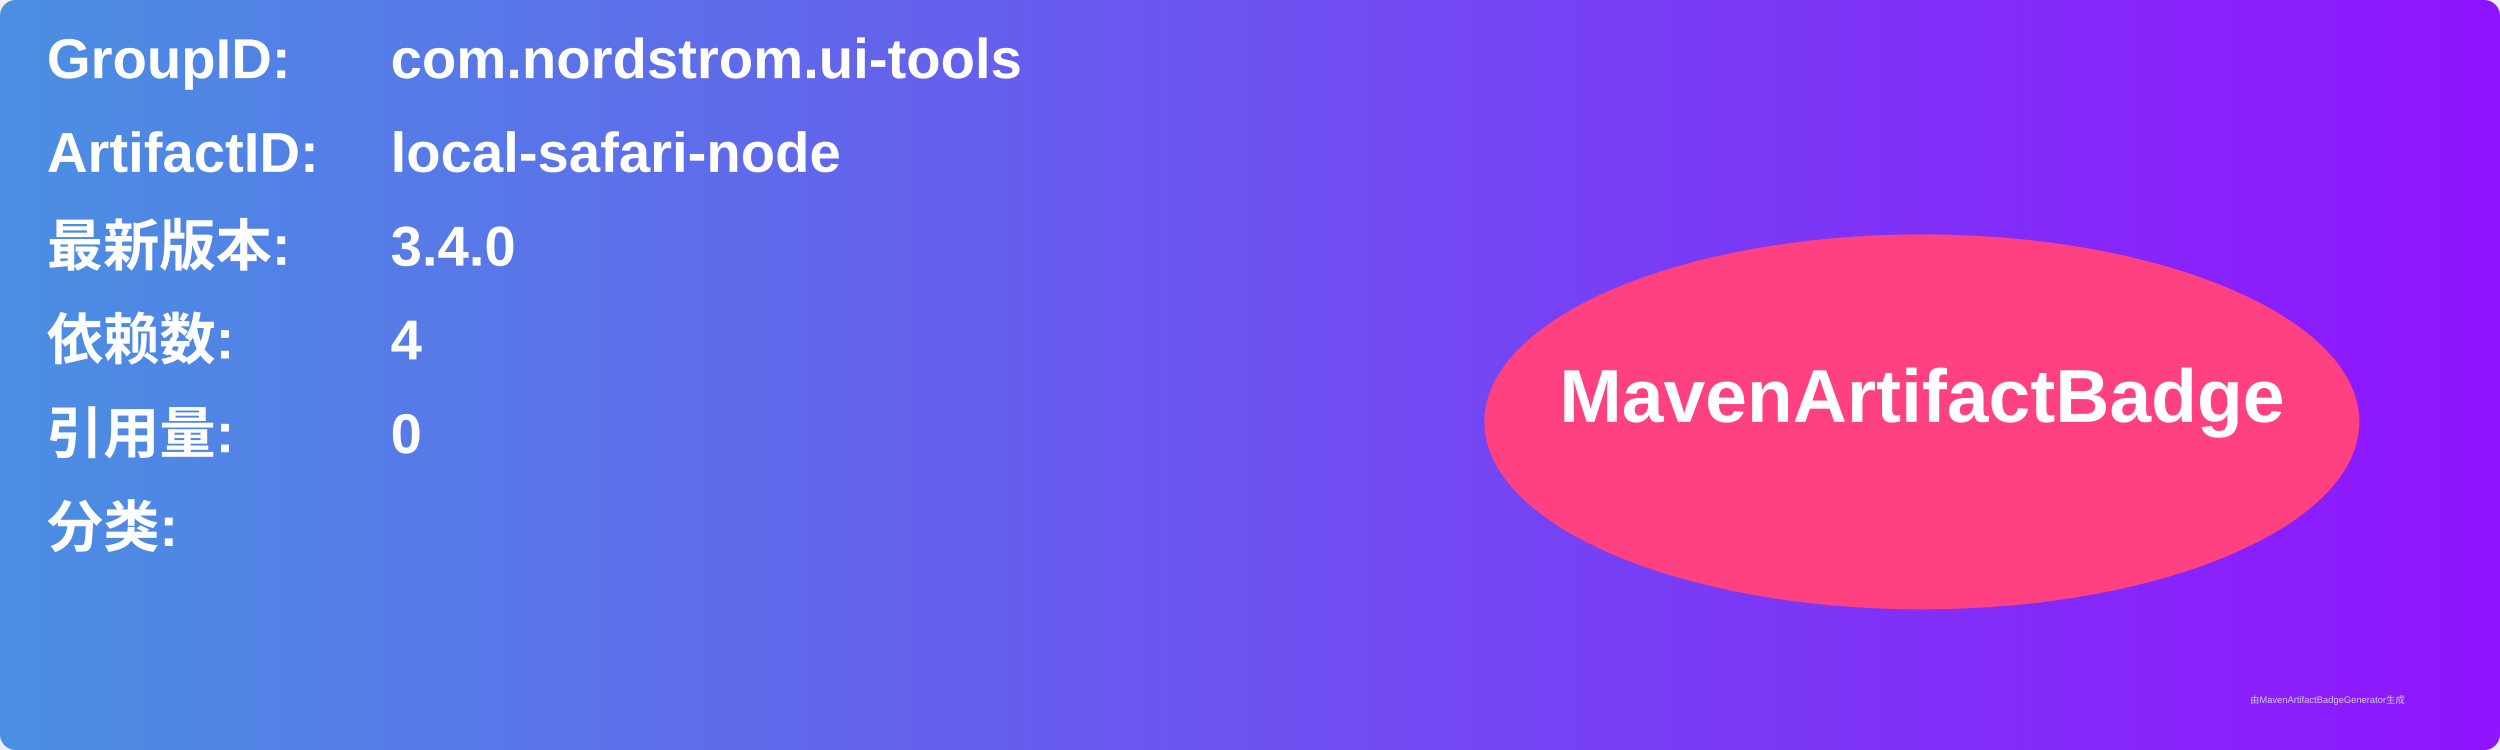
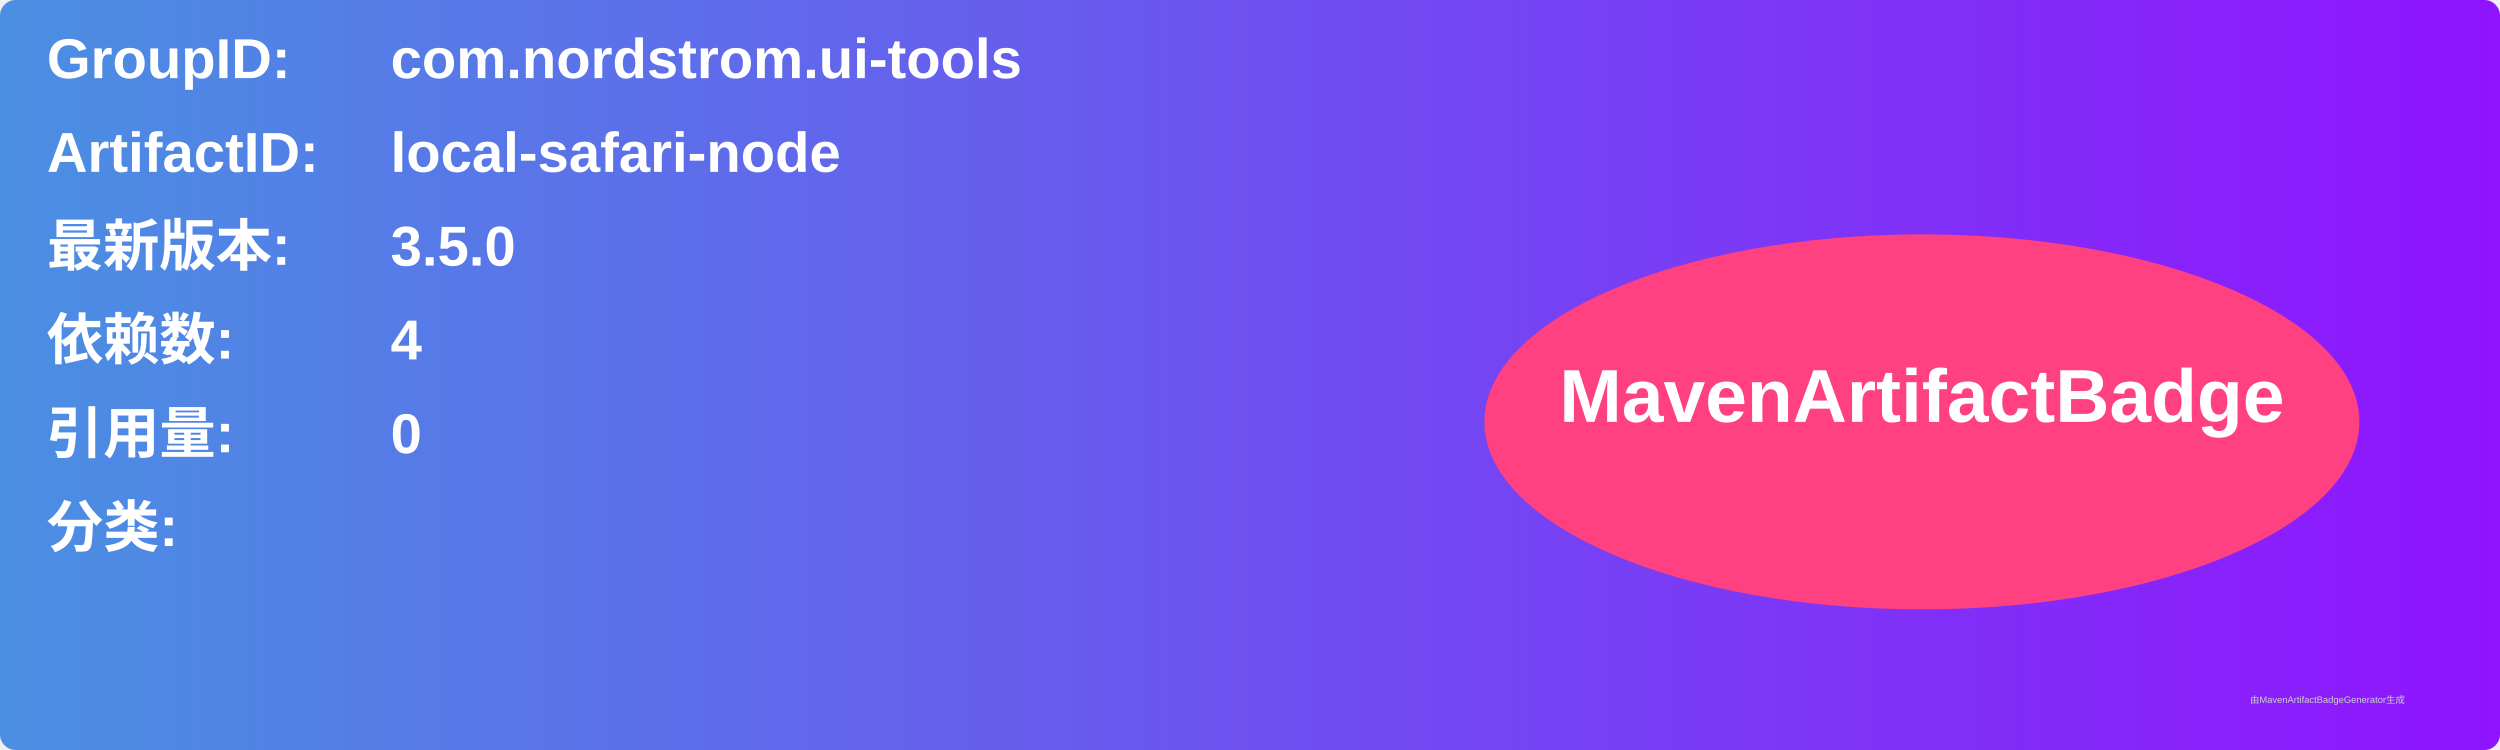
<svg xmlns="http://www.w3.org/2000/svg" width="800" height="240" viewBox="0 0 800 240">
  <linearGradient id="grad" x1="0%" y1="0%" x2="100%" y2="0%">
    <stop offset="0%" stop-color="#4a90e2" />
    <stop offset="100%" stop-color="#9013fe" />
  </linearGradient>
  <rect width="100%" height="100%" rx="5" ry="5" fill="url(#grad)" />
  <g transform="translate(15, 15)">
    <text x="0" y="10" font-family="Arial" font-size="18" fill="white" font-weight="bold" width="260">GroupID:</text>
    <text x="110" y="10" font-family="Arial" font-size="18" fill="white" font-weight="bold" width="460">com.nordstrom.ui-tools</text>
    <text x="0" y="40" font-family="Arial" font-size="18" fill="white" font-weight="bold" width="260">ArtifactID:</text>
    <text x="110" y="40" font-family="Arial" font-size="18" fill="white" font-weight="bold" width="460">local-safari-node</text>
    <text x="0" y="70" font-family="Arial" font-size="18" fill="white" font-weight="bold">最新版本:</text>
    <text x="110" y="70" font-family="Arial" font-size="18" fill="white" font-weight="bold">
-       <tspan font-weight="bold">3.4.0</tspan>
+       <tspan font-weight="bold">3.5.0</tspan>
    </text>
    <text x="0" y="100" font-family="Arial" font-size="18" fill="white" font-weight="bold">依赖数: </text>
    <text x="110" y="100" font-family="Arial" font-size="18" fill="white">
      <tspan font-weight="bold">4</tspan>
    </text>
    <text x="0" y="130" font-family="Arial" font-size="18" fill="white" font-weight="bold">引用量: </text>
    <text x="110" y="130" font-family="Arial" font-size="18" fill="white">
      <tspan font-weight="bold">0</tspan>
    </text>
    <text x="0" y="160" font-family="Arial" font-size="18" fill="white" font-weight="bold">分类:</text>
    <text x="10" y="190" font-family="Arial" font-size="10" fill="white">
      <tspan font-weight="bold" />
    </text>
    <ellipse cx="600" cy="120" rx="140" ry="60" fill="#ff4081" />
    <text x="600" y="120" text-anchor="middle" font-family="Arial" font-size="24" fill="white" font-weight="bold">MavenArtifactBadge</text>
  </g>
  <text x="720" y="225" font-family="Arial" font-size="3" fill="#d0d0d0">由MavenArtifactBadgeGenerator生成</text>
</svg>
